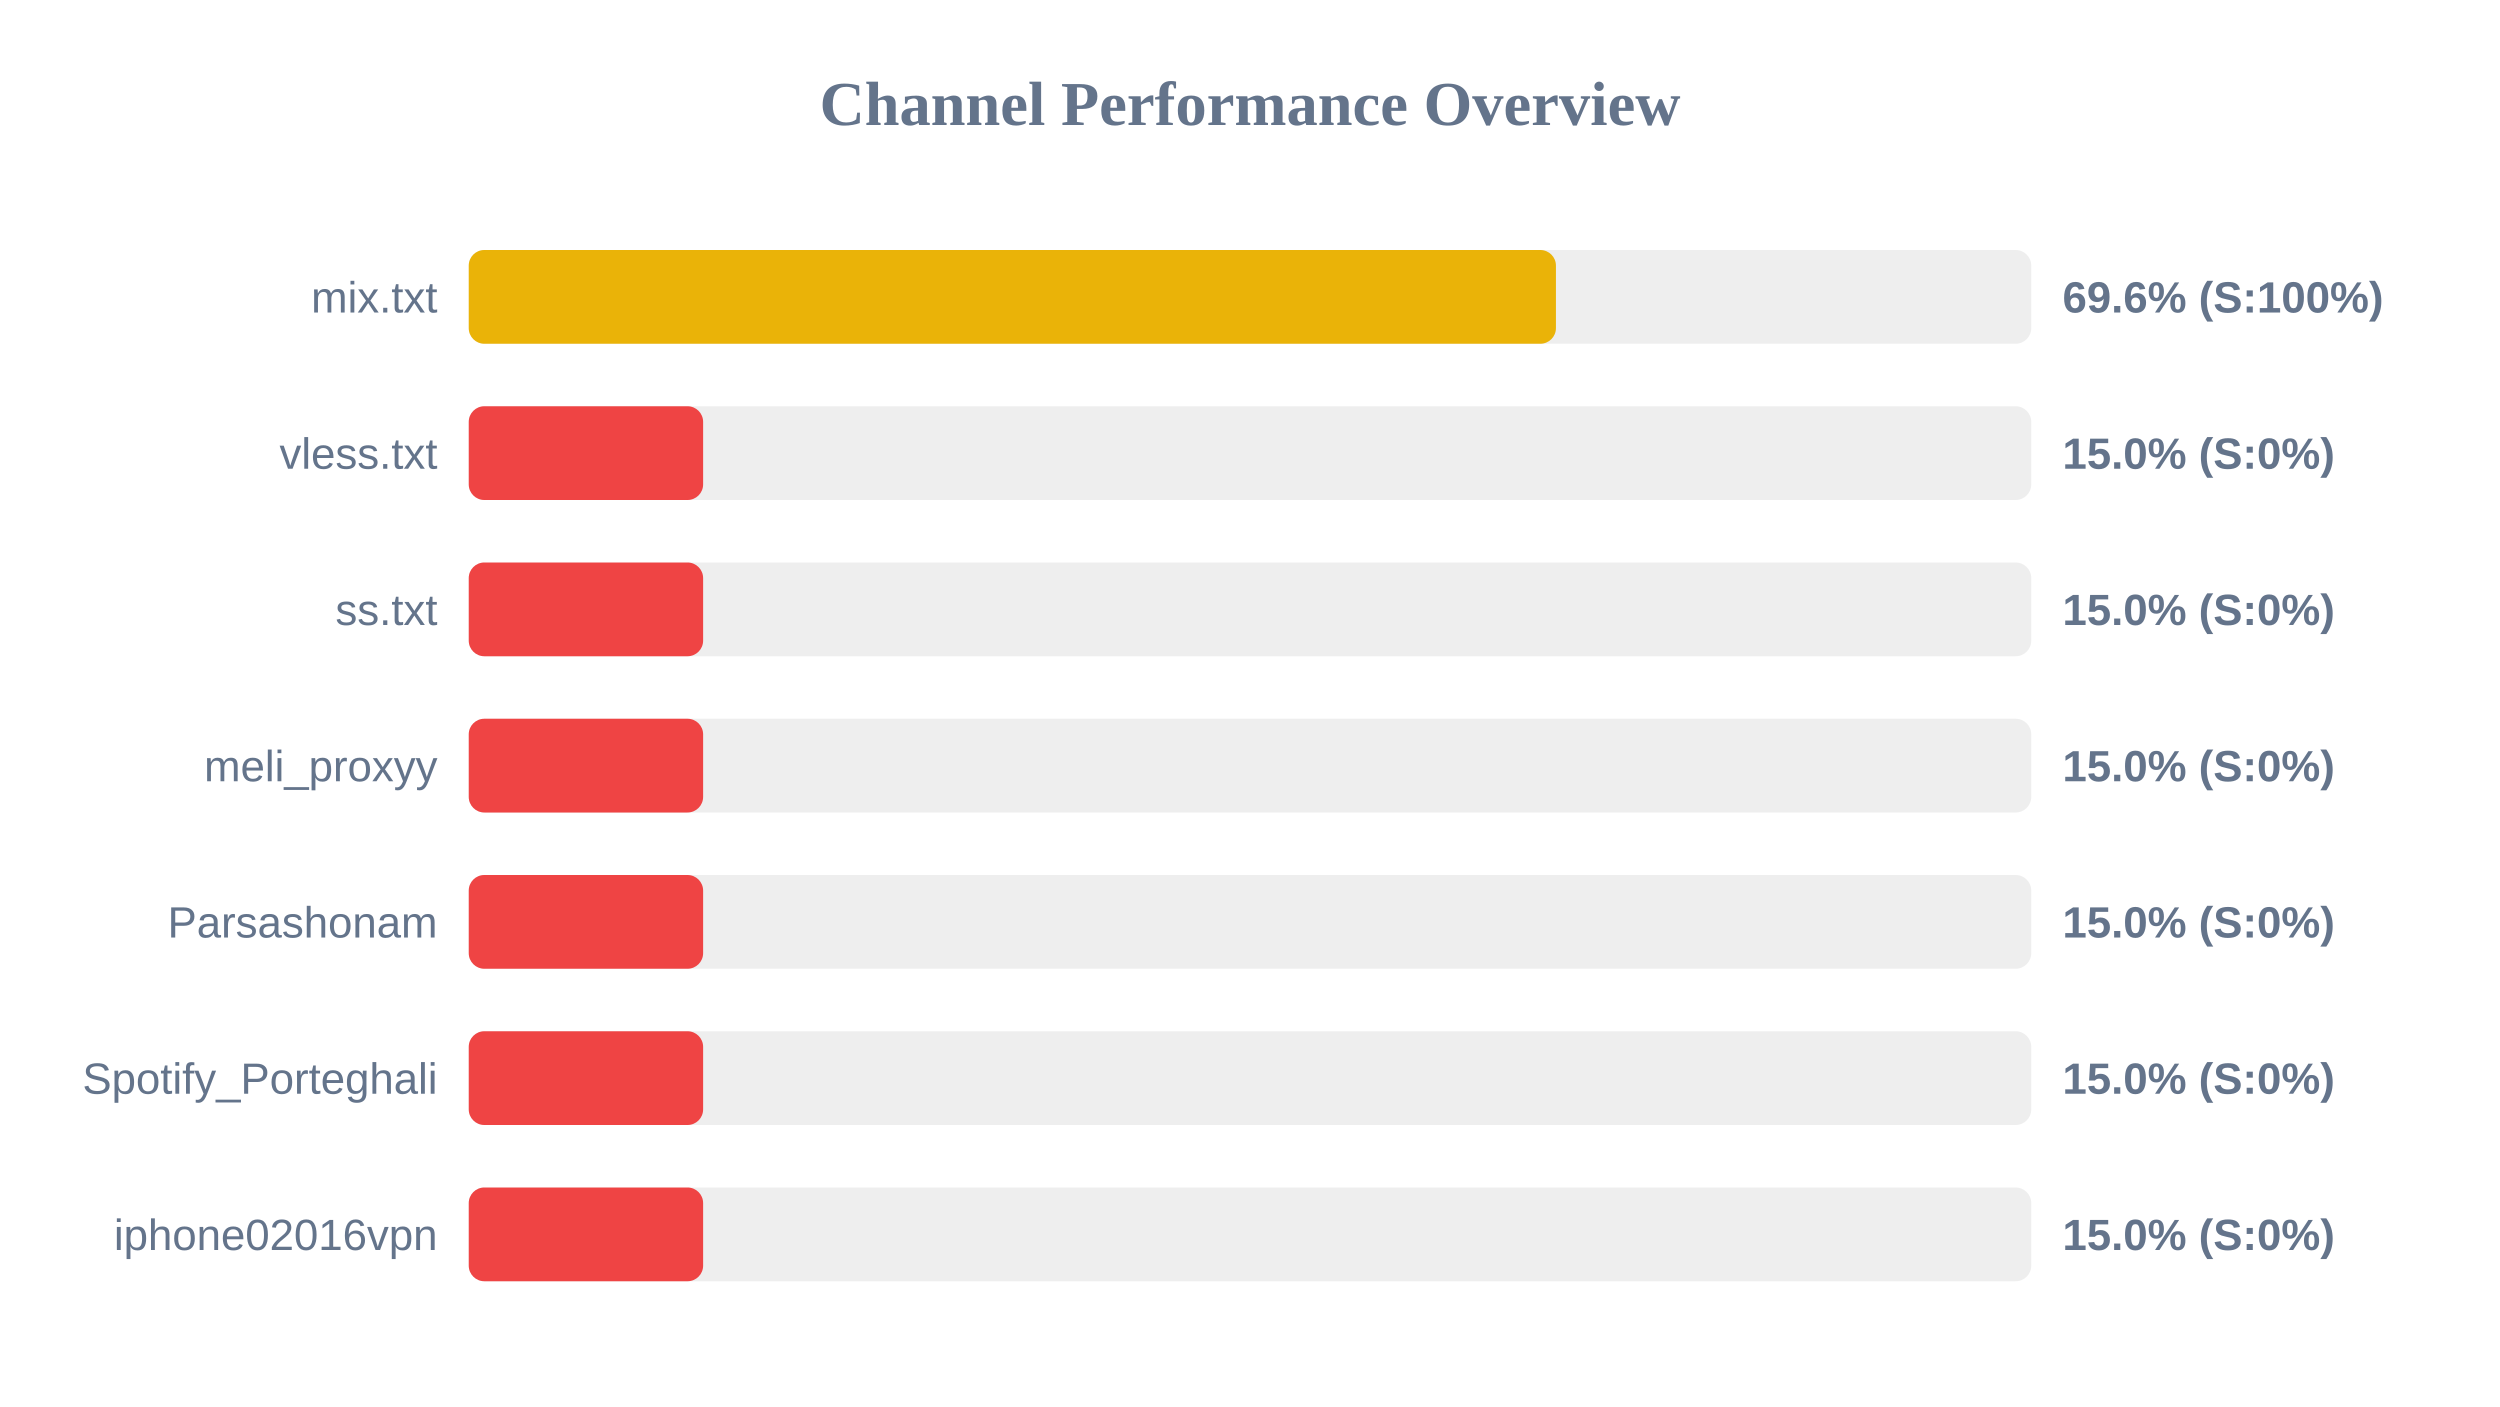
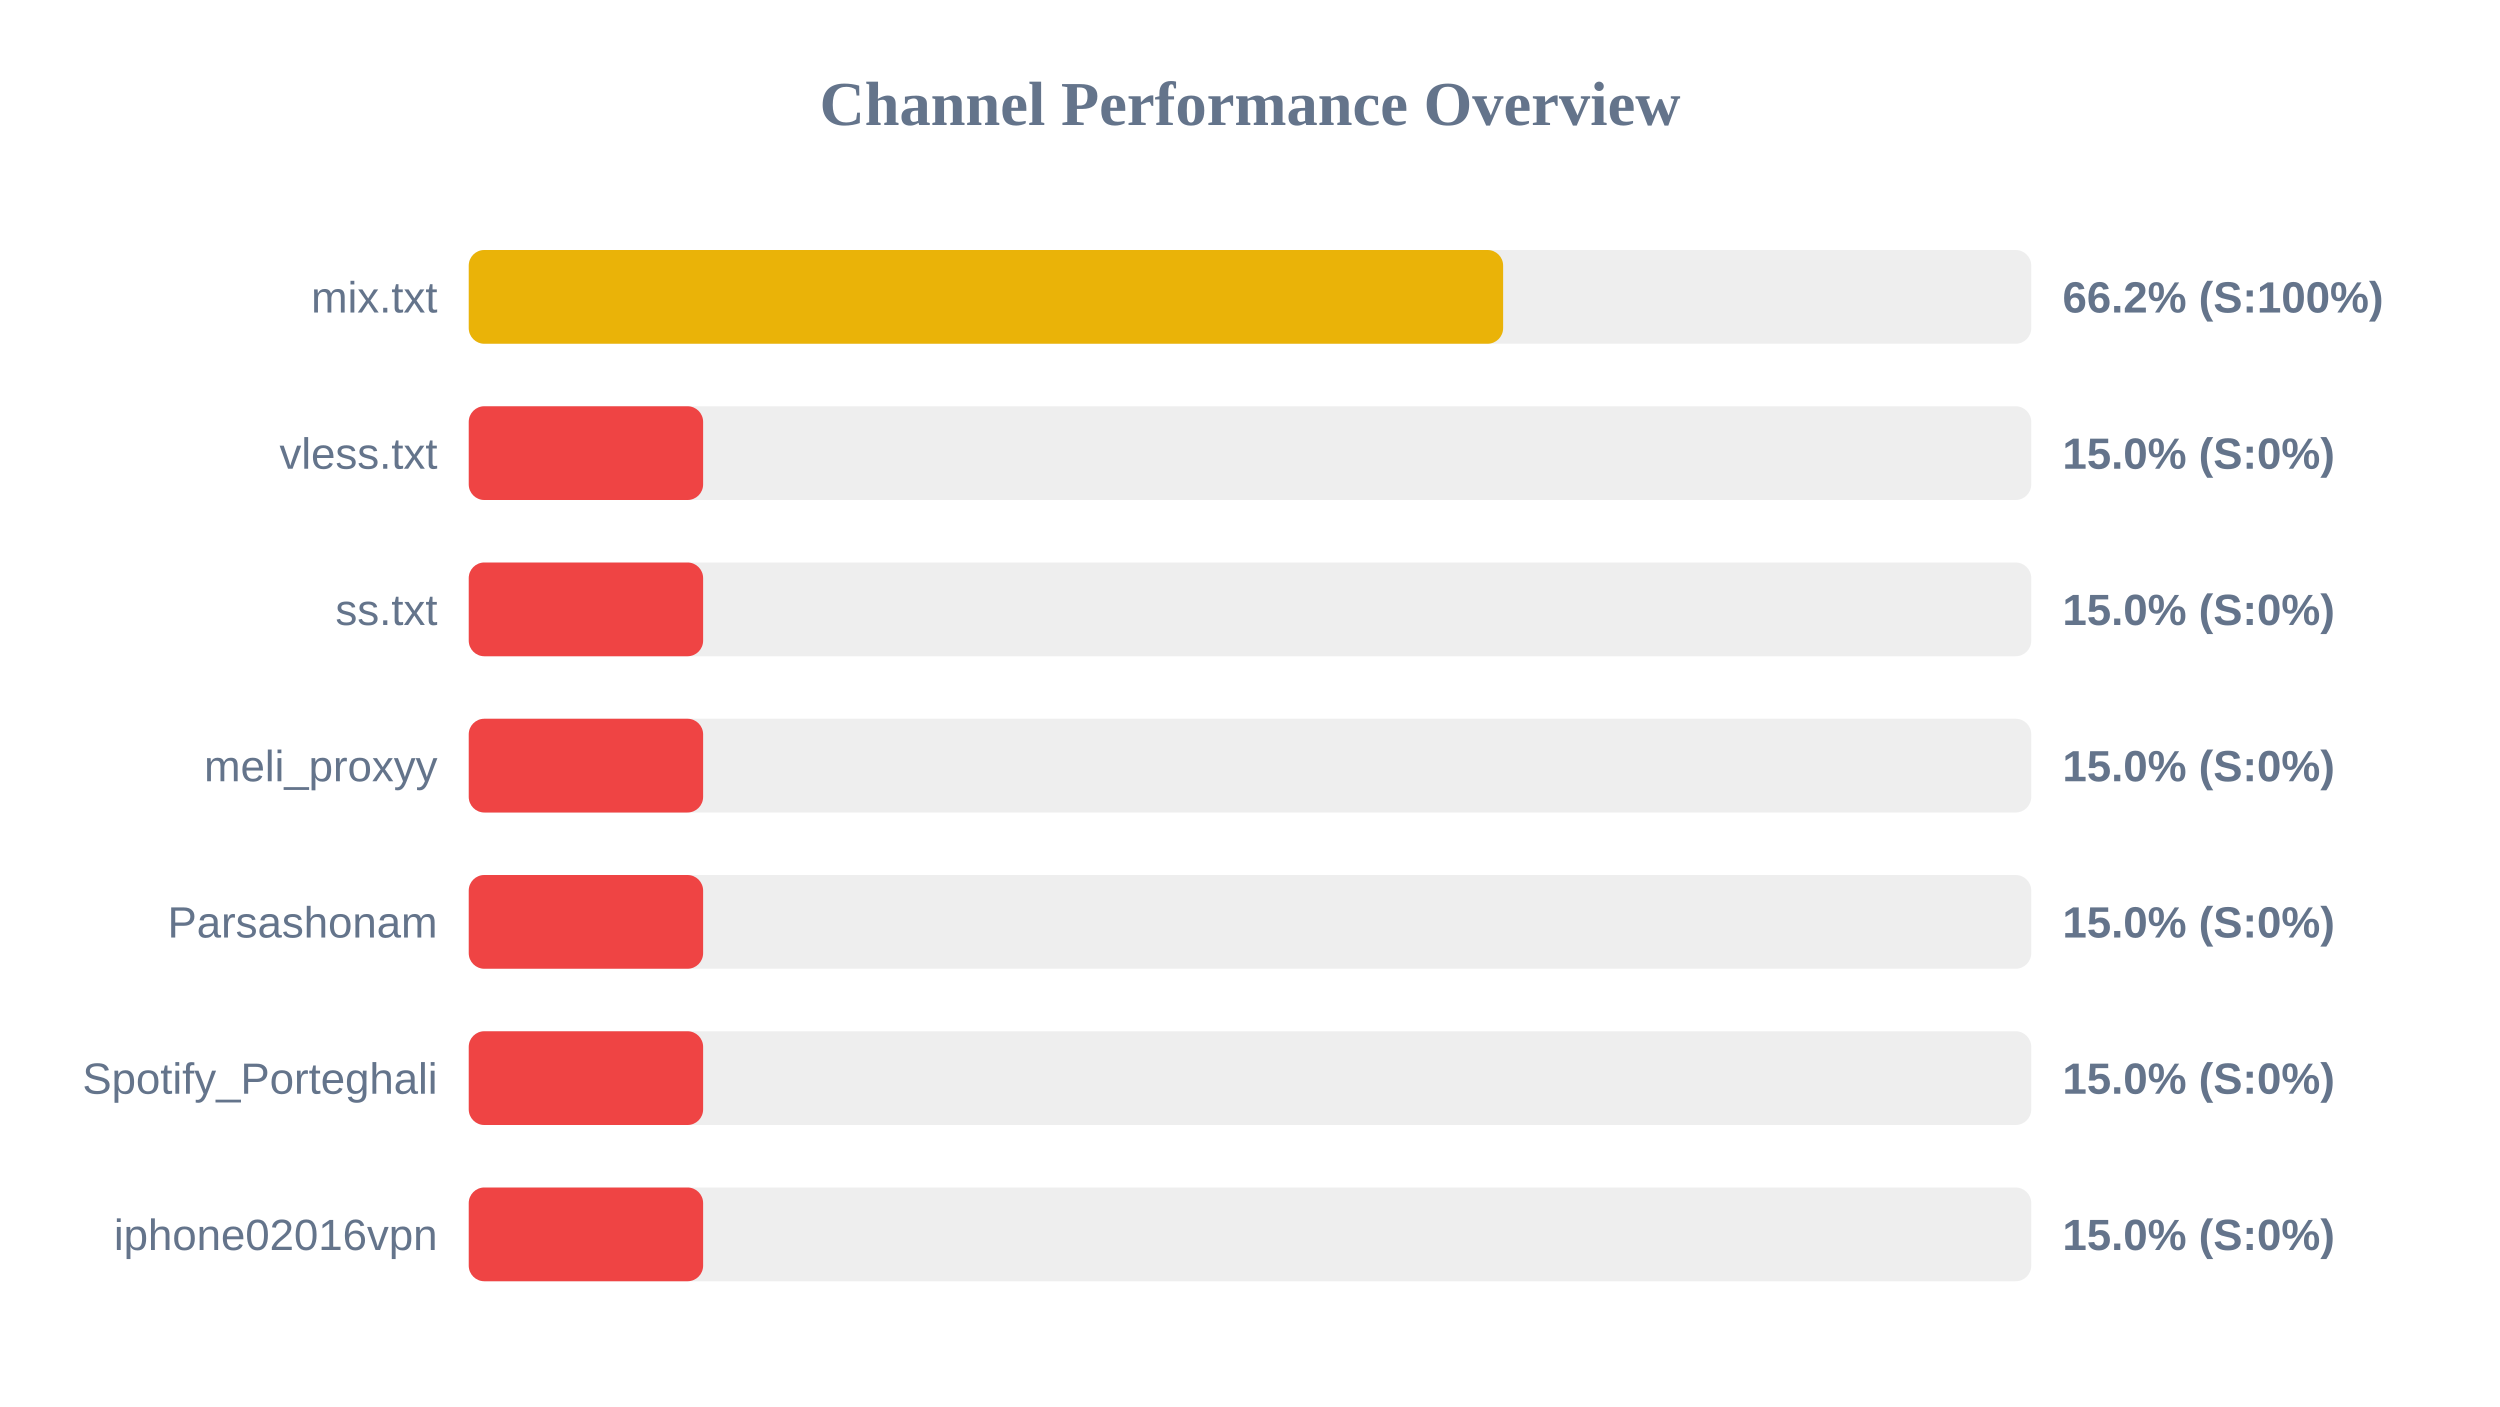
<svg xmlns="http://www.w3.org/2000/svg" width="800" height="450" version="1.1">
  <style>
        .row { font: 14px Arial; fill: #64748b; }
        .score { font: bold 14px Arial; fill: #64748b; }
    </style>
  <text x="400" y="40" text-anchor="middle" font-size="20px" font-weight="bold" fill="#64748b">Channel Performance Overview</text>
  <rect x="150" y="80" width="500" height="30" fill="#eee" rx="5" />
-   <rect x="150" y="80" width="347.9" height="30" fill="#eab308" rx="5" />
+   <rect x="150" y="80" width="331.0" height="30" fill="#eab308" rx="5" />
  <text x="140" y="100" text-anchor="end" class="row">mix.txt</text>
-   <text x="660" y="100" text-anchor="start" class="score">69.6% (S:100%)</text>
+   <text x="660" y="100" text-anchor="start" class="score">66.2% (S:100%)</text>
  <rect x="150" y="130" width="500" height="30" fill="#eee" rx="5" />
  <rect x="150" y="130" width="75.0" height="30" fill="#ef4444" rx="5" />
  <text x="140" y="150" text-anchor="end" class="row">vless.txt</text>
  <text x="660" y="150" text-anchor="start" class="score">15.0% (S:0%)</text>
  <rect x="150" y="180" width="500" height="30" fill="#eee" rx="5" />
  <rect x="150" y="180" width="75.0" height="30" fill="#ef4444" rx="5" />
  <text x="140" y="200" text-anchor="end" class="row">ss.txt</text>
  <text x="660" y="200" text-anchor="start" class="score">15.0% (S:0%)</text>
  <rect x="150" y="230" width="500" height="30" fill="#eee" rx="5" />
  <rect x="150" y="230" width="75.0" height="30" fill="#ef4444" rx="5" />
  <text x="140" y="250" text-anchor="end" class="row">meli_proxyy</text>
  <text x="660" y="250" text-anchor="start" class="score">15.0% (S:0%)</text>
  <rect x="150" y="280" width="500" height="30" fill="#eee" rx="5" />
  <rect x="150" y="280" width="75.0" height="30" fill="#ef4444" rx="5" />
  <text x="140" y="300" text-anchor="end" class="row">Parsashonam</text>
  <text x="660" y="300" text-anchor="start" class="score">15.0% (S:0%)</text>
  <rect x="150" y="330" width="500" height="30" fill="#eee" rx="5" />
  <rect x="150" y="330" width="75.0" height="30" fill="#ef4444" rx="5" />
  <text x="140" y="350" text-anchor="end" class="row">Spotify_Porteghali</text>
  <text x="660" y="350" text-anchor="start" class="score">15.0% (S:0%)</text>
  <rect x="150" y="380" width="500" height="30" fill="#eee" rx="5" />
  <rect x="150" y="380" width="75.0" height="30" fill="#ef4444" rx="5" />
  <text x="140" y="400" text-anchor="end" class="row">iphone02016vpn</text>
  <text x="660" y="400" text-anchor="start" class="score">15.0% (S:0%)</text>
</svg>
